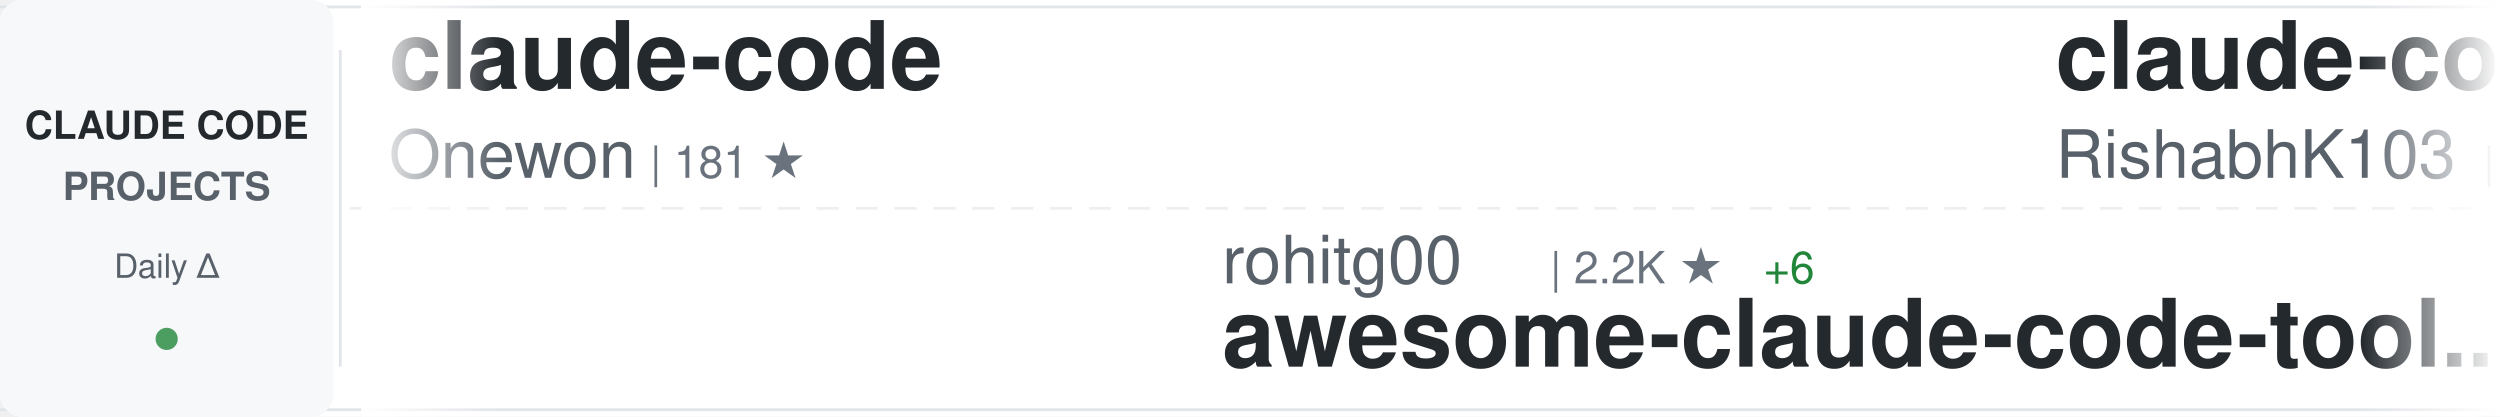
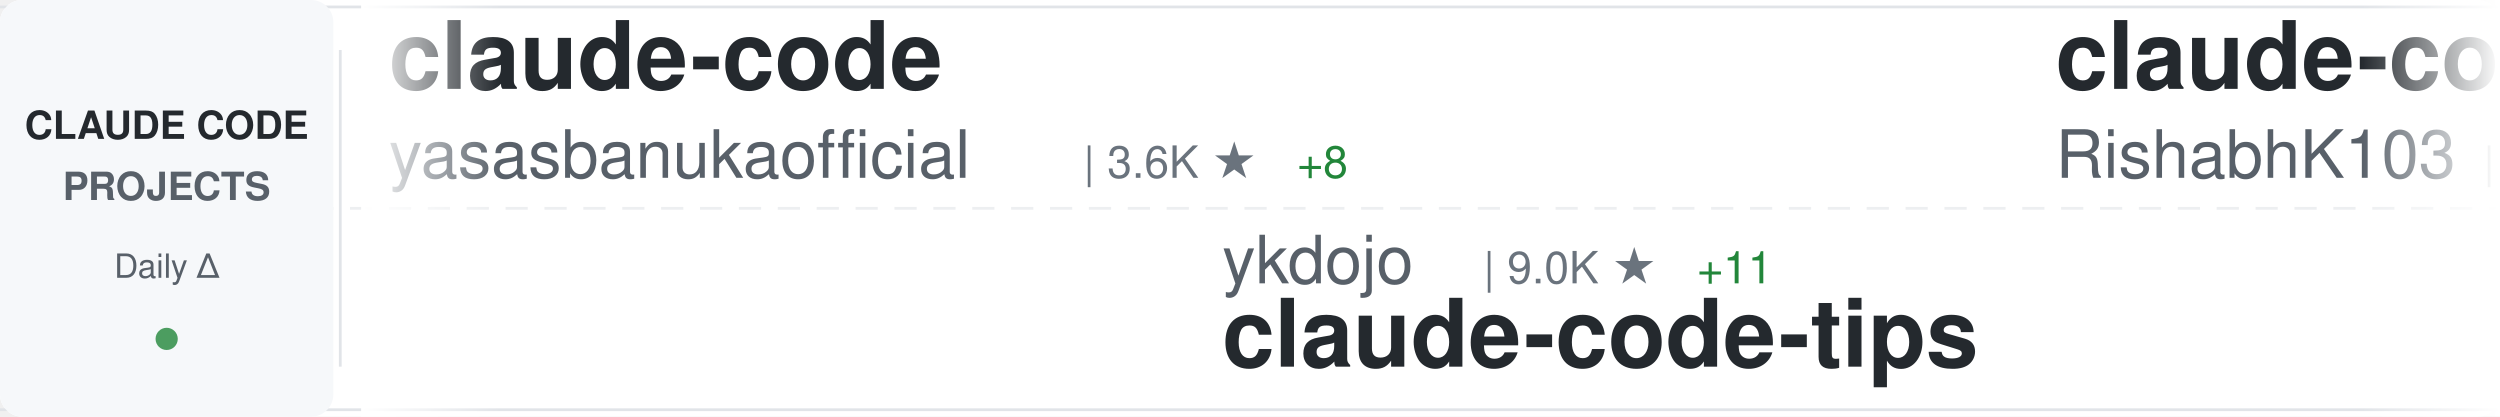
<svg xmlns="http://www.w3.org/2000/svg" width="900" height="150">
  <defs>
    <linearGradient id="awesomeLeftFade" x1="0%" y1="0%" x2="100%" y2="0%">
      <stop offset="0%" style="stop-color:#ffffff;stop-opacity:1" />
      <stop offset="100%" style="stop-color:#ffffff;stop-opacity:0" />
    </linearGradient>
    <linearGradient id="awesomeRightFade" x1="0%" y1="0%" x2="100%" y2="0%">
      <stop offset="0%" style="stop-color:#ffffff;stop-opacity:0" />
      <stop offset="100%" style="stop-color:#ffffff;stop-opacity:1" />
    </linearGradient>
  </defs>
  <rect width="900" height="150" fill="#ffffff" rx="8" />
  <rect x="0" y="2" width="900" height="1" fill="#e1e4e8" />
  <rect x="0" y="147" width="900" height="1" fill="#e1e4e8" />
  <line x1="0" y1="75" x2="900" y2="75" stroke="#e1e4e8" stroke-width="1" stroke-dasharray="8 6" opacity="0.6" />
  <rect x="0" y="0" width="120" height="150" fill="#f6f8fa" rx="8" />
  <text x="60" y="50" font-family="-apple-system, BlinkMacSystemFont, 'Segoe UI', Helvetica, Arial, sans-serif" font-size="14" font-weight="600" fill="#24292e" text-anchor="middle">CLAUDE CODE</text>
  <text x="60" y="72" font-family="-apple-system, BlinkMacSystemFont, 'Segoe UI', Helvetica, Arial, sans-serif" font-size="14" font-weight="600" fill="#586069" text-anchor="middle">PROJECTS</text>
  <text x="60" y="100" font-family="-apple-system, BlinkMacSystemFont, 'Segoe UI', Helvetica, Arial, sans-serif" font-size="12" font-weight="500" fill="#586069" text-anchor="middle">Daily Δ</text>
  <circle cx="60" cy="122" r="4" fill="#22863a" opacity="0.8" />
  <rect x="122" y="18" width="1" height="114" fill="#e1e4e8" />
  <clipPath id="awesomeTickerClip">
    <rect x="130" y="0" width="770" height="150" />
  </clipPath>
  <g clip-path="url(#awesomeTickerClip)">
    <g id="awesomeTickerItems">
      <animateTransform attributeName="transform" attributeType="XML" type="translate" from="0 0" to="-3000 0" dur="54s" repeatCount="indefinite" />
      <g transform="translate(0, 0)">
        <text x="140" y="32" font-family="-apple-system, BlinkMacSystemFont, 'Segoe UI', Helvetica, Arial, sans-serif" font-size="34" font-weight="600" fill="#24292e">claude-code</text>
-         <text x="140" y="64" font-family="-apple-system, BlinkMacSystemFont, 'Segoe UI', Helvetica, Arial, sans-serif" font-size="24" font-weight="400" fill="#586069">Onewon</text>
-         <text x="234" y="64" font-family="-apple-system, BlinkMacSystemFont, 'Segoe UI', Helvetica, Arial, sans-serif" font-size="16" font-weight="500" fill="#6a737d">| 181 ★</text>
+         <text x="140" y="64" font-family="-apple-system, BlinkMacSystemFont, 'Segoe UI', Helvetica, Arial, sans-serif" font-size="24" font-weight="400" fill="#586069">yasasbanukaofficial</text>
+         <text x="390" y="64" font-family="-apple-system, BlinkMacSystemFont, 'Segoe UI', Helvetica, Arial, sans-serif" font-size="16" font-weight="500" fill="#6a737d">| 3.6K ★</text>
+         <text x="467" y="64" font-family="-apple-system, BlinkMacSystemFont, 'Segoe UI', Helvetica, Arial, sans-serif" font-size="16" font-weight="500" fill="#22863a"> +8</text>
      </g>
      <g transform="translate(300, 0)">
-         <text x="140" y="102" font-family="-apple-system, BlinkMacSystemFont, 'Segoe UI', Helvetica, Arial, sans-serif" font-size="24" font-weight="400" fill="#586069">rohitg00</text>
-         <text x="258" y="102" font-family="-apple-system, BlinkMacSystemFont, 'Segoe UI', Helvetica, Arial, sans-serif" font-size="16" font-weight="500" fill="#6a737d">| 2.2K ★</text>
-         <text x="335" y="102" font-family="-apple-system, BlinkMacSystemFont, 'Segoe UI', Helvetica, Arial, sans-serif" font-size="16" font-weight="500" fill="#22863a"> +6</text>
-         <text x="140" y="132" font-family="-apple-system, BlinkMacSystemFont, 'Segoe UI', Helvetica, Arial, sans-serif" font-size="34" font-weight="600" fill="#24292e">awesome-claude-code-tool...</text>
+         <text x="140" y="102" font-family="-apple-system, BlinkMacSystemFont, 'Segoe UI', Helvetica, Arial, sans-serif" font-size="24" font-weight="400" fill="#586069">ykdojo</text>
+         <text x="234" y="102" font-family="-apple-system, BlinkMacSystemFont, 'Segoe UI', Helvetica, Arial, sans-serif" font-size="16" font-weight="500" fill="#6a737d">| 9.0K ★</text>
+         <text x="311" y="102" font-family="-apple-system, BlinkMacSystemFont, 'Segoe UI', Helvetica, Arial, sans-serif" font-size="16" font-weight="500" fill="#22863a"> +11</text>
+         <text x="140" y="132" font-family="-apple-system, BlinkMacSystemFont, 'Segoe UI', Helvetica, Arial, sans-serif" font-size="34" font-weight="600" fill="#24292e">claude-code-tips</text>
      </g>
      <g transform="translate(600, 0)">
        <text x="140" y="32" font-family="-apple-system, BlinkMacSystemFont, 'Segoe UI', Helvetica, Arial, sans-serif" font-size="34" font-weight="600" fill="#24292e">claude-code</text>
        <text x="140" y="64" font-family="-apple-system, BlinkMacSystemFont, 'Segoe UI', Helvetica, Arial, sans-serif" font-size="24" font-weight="400" fill="#586069">RishabhK103</text>
        <text x="294" y="64" font-family="-apple-system, BlinkMacSystemFont, 'Segoe UI', Helvetica, Arial, sans-serif" font-size="16" font-weight="500" fill="#6a737d">| 98 ★</text>
      </g>
      <g transform="translate(900, 0)">
-         <text x="140" y="102" font-family="-apple-system, BlinkMacSystemFont, 'Segoe UI', Helvetica, Arial, sans-serif" font-size="24" font-weight="400" fill="#586069">Tinkeringg-Lab</text>
-         <text x="330" y="102" font-family="-apple-system, BlinkMacSystemFont, 'Segoe UI', Helvetica, Arial, sans-serif" font-size="16" font-weight="500" fill="#6a737d">| 209 ★</text>
-         <text x="140" y="132" font-family="-apple-system, BlinkMacSystemFont, 'Segoe UI', Helvetica, Arial, sans-serif" font-size="34" font-weight="600" fill="#24292e">claude-code</text>
+         <text x="140" y="102" font-family="-apple-system, BlinkMacSystemFont, 'Segoe UI', Helvetica, Arial, sans-serif" font-size="24" font-weight="400" fill="#586069">andrew-kramer-inno</text>
+         <text x="378" y="102" font-family="-apple-system, BlinkMacSystemFont, 'Segoe UI', Helvetica, Arial, sans-serif" font-size="16" font-weight="500" fill="#6a737d">| 589 ★</text>
+         <text x="140" y="132" font-family="-apple-system, BlinkMacSystemFont, 'Segoe UI', Helvetica, Arial, sans-serif" font-size="34" font-weight="600" fill="#24292e">claude-code-source-build</text>
      </g>
      <g transform="translate(1200, 0)">
-         <text x="140" y="32" font-family="-apple-system, BlinkMacSystemFont, 'Segoe UI', Helvetica, Arial, sans-serif" font-size="34" font-weight="600" fill="#24292e">claude-code-local</text>
-         <text x="140" y="64" font-family="-apple-system, BlinkMacSystemFont, 'Segoe UI', Helvetica, Arial, sans-serif" font-size="24" font-weight="400" fill="#586069">nicedreamzapp</text>
-         <text x="318" y="64" font-family="-apple-system, BlinkMacSystemFont, 'Segoe UI', Helvetica, Arial, sans-serif" font-size="16" font-weight="500" fill="#6a737d">| 2.9K ★</text>
-         <text x="395" y="64" font-family="-apple-system, BlinkMacSystemFont, 'Segoe UI', Helvetica, Arial, sans-serif" font-size="16" font-weight="500" fill="#22863a"> +7</text>
+         <text x="140" y="32" font-family="-apple-system, BlinkMacSystemFont, 'Segoe UI', Helvetica, Arial, sans-serif" font-size="34" font-weight="600" fill="#24292e">claude-code-tudou</text>
+         <text x="140" y="64" font-family="-apple-system, BlinkMacSystemFont, 'Segoe UI', Helvetica, Arial, sans-serif" font-size="24" font-weight="400" fill="#586069">AICoderTudou</text>
+         <text x="306" y="64" font-family="-apple-system, BlinkMacSystemFont, 'Segoe UI', Helvetica, Arial, sans-serif" font-size="16" font-weight="500" fill="#6a737d">| 499 ★</text>
+         <text x="374" y="64" font-family="-apple-system, BlinkMacSystemFont, 'Segoe UI', Helvetica, Arial, sans-serif" font-size="16" font-weight="500" fill="#22863a"> +1</text>
      </g>
      <g transform="translate(1500, 0)">
-         <text x="140" y="102" font-family="-apple-system, BlinkMacSystemFont, 'Segoe UI', Helvetica, Arial, sans-serif" font-size="24" font-weight="400" fill="#586069">claude-code-best</text>
-         <text x="354" y="102" font-family="-apple-system, BlinkMacSystemFont, 'Segoe UI', Helvetica, Arial, sans-serif" font-size="16" font-weight="500" fill="#6a737d">| 20.5K ★</text>
-         <text x="440" y="102" font-family="-apple-system, BlinkMacSystemFont, 'Segoe UI', Helvetica, Arial, sans-serif" font-size="16" font-weight="500" fill="#22863a"> +42</text>
-         <text x="140" y="132" font-family="-apple-system, BlinkMacSystemFont, 'Segoe UI', Helvetica, Arial, sans-serif" font-size="34" font-weight="600" fill="#24292e">claude-code</text>
+         <text x="140" y="102" font-family="-apple-system, BlinkMacSystemFont, 'Segoe UI', Helvetica, Arial, sans-serif" font-size="24" font-weight="400" fill="#586069">KPR111</text>
+         <text x="234" y="102" font-family="-apple-system, BlinkMacSystemFont, 'Segoe UI', Helvetica, Arial, sans-serif" font-size="16" font-weight="500" fill="#6a737d">| 18 ★</text>
+         <text x="140" y="132" font-family="-apple-system, BlinkMacSystemFont, 'Segoe UI', Helvetica, Arial, sans-serif" font-size="34" font-weight="600" fill="#24292e">Claude-Code</text>
      </g>
      <g transform="translate(1800, 0)">
-         <text x="140" y="32" font-family="-apple-system, BlinkMacSystemFont, 'Segoe UI', Helvetica, Arial, sans-serif" font-size="34" font-weight="600" fill="#24292e">Claude-Code-Game-Studios</text>
-         <text x="140" y="64" font-family="-apple-system, BlinkMacSystemFont, 'Segoe UI', Helvetica, Arial, sans-serif" font-size="24" font-weight="400" fill="#586069">Donchitos</text>
-         <text x="270" y="64" font-family="-apple-system, BlinkMacSystemFont, 'Segoe UI', Helvetica, Arial, sans-serif" font-size="16" font-weight="500" fill="#6a737d">| 22.4K ★</text>
-         <text x="356" y="64" font-family="-apple-system, BlinkMacSystemFont, 'Segoe UI', Helvetica, Arial, sans-serif" font-size="16" font-weight="500" fill="#22863a"> +36</text>
+         <text x="140" y="32" font-family="-apple-system, BlinkMacSystemFont, 'Segoe UI', Helvetica, Arial, sans-serif" font-size="34" font-weight="600" fill="#24292e">claude-code-my-workflow</text>
+         <text x="140" y="64" font-family="-apple-system, BlinkMacSystemFont, 'Segoe UI', Helvetica, Arial, sans-serif" font-size="24" font-weight="400" fill="#586069">pedrohcgs</text>
+         <text x="270" y="64" font-family="-apple-system, BlinkMacSystemFont, 'Segoe UI', Helvetica, Arial, sans-serif" font-size="16" font-weight="500" fill="#6a737d">| 1.3K ★</text>
+         <text x="347" y="64" font-family="-apple-system, BlinkMacSystemFont, 'Segoe UI', Helvetica, Arial, sans-serif" font-size="16" font-weight="500" fill="#22863a"> +4</text>
      </g>
      <g transform="translate(2100, 0)">
-         <text x="140" y="102" font-family="-apple-system, BlinkMacSystemFont, 'Segoe UI', Helvetica, Arial, sans-serif" font-size="24" font-weight="400" fill="#586069">disler</text>
-         <text x="234" y="102" font-family="-apple-system, BlinkMacSystemFont, 'Segoe UI', Helvetica, Arial, sans-serif" font-size="16" font-weight="500" fill="#6a737d">| 3.8K ★</text>
-         <text x="311" y="102" font-family="-apple-system, BlinkMacSystemFont, 'Segoe UI', Helvetica, Arial, sans-serif" font-size="16" font-weight="500" fill="#22863a"> +4</text>
-         <text x="140" y="132" font-family="-apple-system, BlinkMacSystemFont, 'Segoe UI', Helvetica, Arial, sans-serif" font-size="34" font-weight="600" fill="#24292e">claude-code-hooks-master...</text>
+         <text x="140" y="102" font-family="-apple-system, BlinkMacSystemFont, 'Segoe UI', Helvetica, Arial, sans-serif" font-size="24" font-weight="400" fill="#586069">Hyper66666</text>
+         <text x="282" y="102" font-family="-apple-system, BlinkMacSystemFont, 'Segoe UI', Helvetica, Arial, sans-serif" font-size="16" font-weight="500" fill="#6a737d">| 216 ★</text>
+         <text x="140" y="132" font-family="-apple-system, BlinkMacSystemFont, 'Segoe UI', Helvetica, Arial, sans-serif" font-size="34" font-weight="600" fill="#24292e">claude-code-sourcemap</text>
      </g>
      <g transform="translate(2400, 0)">
-         <text x="140" y="32" font-family="-apple-system, BlinkMacSystemFont, 'Segoe UI', Helvetica, Arial, sans-serif" font-size="34" font-weight="600" fill="#24292e">claude-code-reverse</text>
-         <text x="140" y="64" font-family="-apple-system, BlinkMacSystemFont, 'Segoe UI', Helvetica, Arial, sans-serif" font-size="24" font-weight="400" fill="#586069">Yuyz0112</text>
-         <text x="258" y="64" font-family="-apple-system, BlinkMacSystemFont, 'Segoe UI', Helvetica, Arial, sans-serif" font-size="16" font-weight="500" fill="#6a737d">| 2.4K ★</text>
+         <text x="140" y="32" font-family="-apple-system, BlinkMacSystemFont, 'Segoe UI', Helvetica, Arial, sans-serif" font-size="34" font-weight="600" fill="#24292e">Claude-code</text>
+         <text x="140" y="64" font-family="-apple-system, BlinkMacSystemFont, 'Segoe UI', Helvetica, Arial, sans-serif" font-size="24" font-weight="400" fill="#586069">fazxes</text>
+         <text x="234" y="64" font-family="-apple-system, BlinkMacSystemFont, 'Segoe UI', Helvetica, Arial, sans-serif" font-size="16" font-weight="500" fill="#6a737d">| 222 ★</text>
      </g>
      <g transform="translate(2700, 0)">
-         <text x="140" y="102" font-family="-apple-system, BlinkMacSystemFont, 'Segoe UI', Helvetica, Arial, sans-serif" font-size="24" font-weight="400" fill="#586069">anthropics</text>
-         <text x="282" y="102" font-family="-apple-system, BlinkMacSystemFont, 'Segoe UI', Helvetica, Arial, sans-serif" font-size="16" font-weight="500" fill="#6a737d">| 134.8K ★</text>
-         <text x="377" y="102" font-family="-apple-system, BlinkMacSystemFont, 'Segoe UI', Helvetica, Arial, sans-serif" font-size="16" font-weight="500" fill="#22863a"> +123</text>
+         <text x="140" y="102" font-family="-apple-system, BlinkMacSystemFont, 'Segoe UI', Helvetica, Arial, sans-serif" font-size="24" font-weight="400" fill="#586069">xorespesp</text>
+         <text x="270" y="102" font-family="-apple-system, BlinkMacSystemFont, 'Segoe UI', Helvetica, Arial, sans-serif" font-size="16" font-weight="500" fill="#6a737d">| 228 ★</text>
        <text x="140" y="132" font-family="-apple-system, BlinkMacSystemFont, 'Segoe UI', Helvetica, Arial, sans-serif" font-size="34" font-weight="600" fill="#24292e">claude-code</text>
      </g>
      <g transform="translate(3000, 0)">
        <text x="140" y="32" font-family="-apple-system, BlinkMacSystemFont, 'Segoe UI', Helvetica, Arial, sans-serif" font-size="34" font-weight="600" fill="#24292e">claude-code</text>
-         <text x="140" y="64" font-family="-apple-system, BlinkMacSystemFont, 'Segoe UI', Helvetica, Arial, sans-serif" font-size="24" font-weight="400" fill="#586069">Onewon</text>
-         <text x="234" y="64" font-family="-apple-system, BlinkMacSystemFont, 'Segoe UI', Helvetica, Arial, sans-serif" font-size="16" font-weight="500" fill="#6a737d">| 181 ★</text>
+         <text x="140" y="64" font-family="-apple-system, BlinkMacSystemFont, 'Segoe UI', Helvetica, Arial, sans-serif" font-size="24" font-weight="400" fill="#586069">yasasbanukaofficial</text>
+         <text x="390" y="64" font-family="-apple-system, BlinkMacSystemFont, 'Segoe UI', Helvetica, Arial, sans-serif" font-size="16" font-weight="500" fill="#6a737d">| 3.6K ★</text>
+         <text x="467" y="64" font-family="-apple-system, BlinkMacSystemFont, 'Segoe UI', Helvetica, Arial, sans-serif" font-size="16" font-weight="500" fill="#22863a"> +8</text>
      </g>
      <g transform="translate(3300, 0)">
-         <text x="140" y="102" font-family="-apple-system, BlinkMacSystemFont, 'Segoe UI', Helvetica, Arial, sans-serif" font-size="24" font-weight="400" fill="#586069">rohitg00</text>
-         <text x="258" y="102" font-family="-apple-system, BlinkMacSystemFont, 'Segoe UI', Helvetica, Arial, sans-serif" font-size="16" font-weight="500" fill="#6a737d">| 2.2K ★</text>
-         <text x="335" y="102" font-family="-apple-system, BlinkMacSystemFont, 'Segoe UI', Helvetica, Arial, sans-serif" font-size="16" font-weight="500" fill="#22863a"> +6</text>
-         <text x="140" y="132" font-family="-apple-system, BlinkMacSystemFont, 'Segoe UI', Helvetica, Arial, sans-serif" font-size="34" font-weight="600" fill="#24292e">awesome-claude-code-tool...</text>
+         <text x="140" y="102" font-family="-apple-system, BlinkMacSystemFont, 'Segoe UI', Helvetica, Arial, sans-serif" font-size="24" font-weight="400" fill="#586069">ykdojo</text>
+         <text x="234" y="102" font-family="-apple-system, BlinkMacSystemFont, 'Segoe UI', Helvetica, Arial, sans-serif" font-size="16" font-weight="500" fill="#6a737d">| 9.0K ★</text>
+         <text x="311" y="102" font-family="-apple-system, BlinkMacSystemFont, 'Segoe UI', Helvetica, Arial, sans-serif" font-size="16" font-weight="500" fill="#22863a"> +11</text>
+         <text x="140" y="132" font-family="-apple-system, BlinkMacSystemFont, 'Segoe UI', Helvetica, Arial, sans-serif" font-size="34" font-weight="600" fill="#24292e">claude-code-tips</text>
      </g>
      <g transform="translate(3600, 0)">
        <text x="140" y="32" font-family="-apple-system, BlinkMacSystemFont, 'Segoe UI', Helvetica, Arial, sans-serif" font-size="34" font-weight="600" fill="#24292e">claude-code</text>
        <text x="140" y="64" font-family="-apple-system, BlinkMacSystemFont, 'Segoe UI', Helvetica, Arial, sans-serif" font-size="24" font-weight="400" fill="#586069">RishabhK103</text>
        <text x="294" y="64" font-family="-apple-system, BlinkMacSystemFont, 'Segoe UI', Helvetica, Arial, sans-serif" font-size="16" font-weight="500" fill="#6a737d">| 98 ★</text>
      </g>
      <g transform="translate(3900, 0)">
-         <text x="140" y="102" font-family="-apple-system, BlinkMacSystemFont, 'Segoe UI', Helvetica, Arial, sans-serif" font-size="24" font-weight="400" fill="#586069">Tinkeringg-Lab</text>
-         <text x="330" y="102" font-family="-apple-system, BlinkMacSystemFont, 'Segoe UI', Helvetica, Arial, sans-serif" font-size="16" font-weight="500" fill="#6a737d">| 209 ★</text>
-         <text x="140" y="132" font-family="-apple-system, BlinkMacSystemFont, 'Segoe UI', Helvetica, Arial, sans-serif" font-size="34" font-weight="600" fill="#24292e">claude-code</text>
+         <text x="140" y="102" font-family="-apple-system, BlinkMacSystemFont, 'Segoe UI', Helvetica, Arial, sans-serif" font-size="24" font-weight="400" fill="#586069">andrew-kramer-inno</text>
+         <text x="378" y="102" font-family="-apple-system, BlinkMacSystemFont, 'Segoe UI', Helvetica, Arial, sans-serif" font-size="16" font-weight="500" fill="#6a737d">| 589 ★</text>
+         <text x="140" y="132" font-family="-apple-system, BlinkMacSystemFont, 'Segoe UI', Helvetica, Arial, sans-serif" font-size="34" font-weight="600" fill="#24292e">claude-code-source-build</text>
      </g>
    </g>
  </g>
  <rect x="130" y="0" width="50" height="150" fill="url(#awesomeLeftFade)" />
  <rect x="850" y="0" width="50" height="150" fill="url(#awesomeRightFade)" />
</svg>
